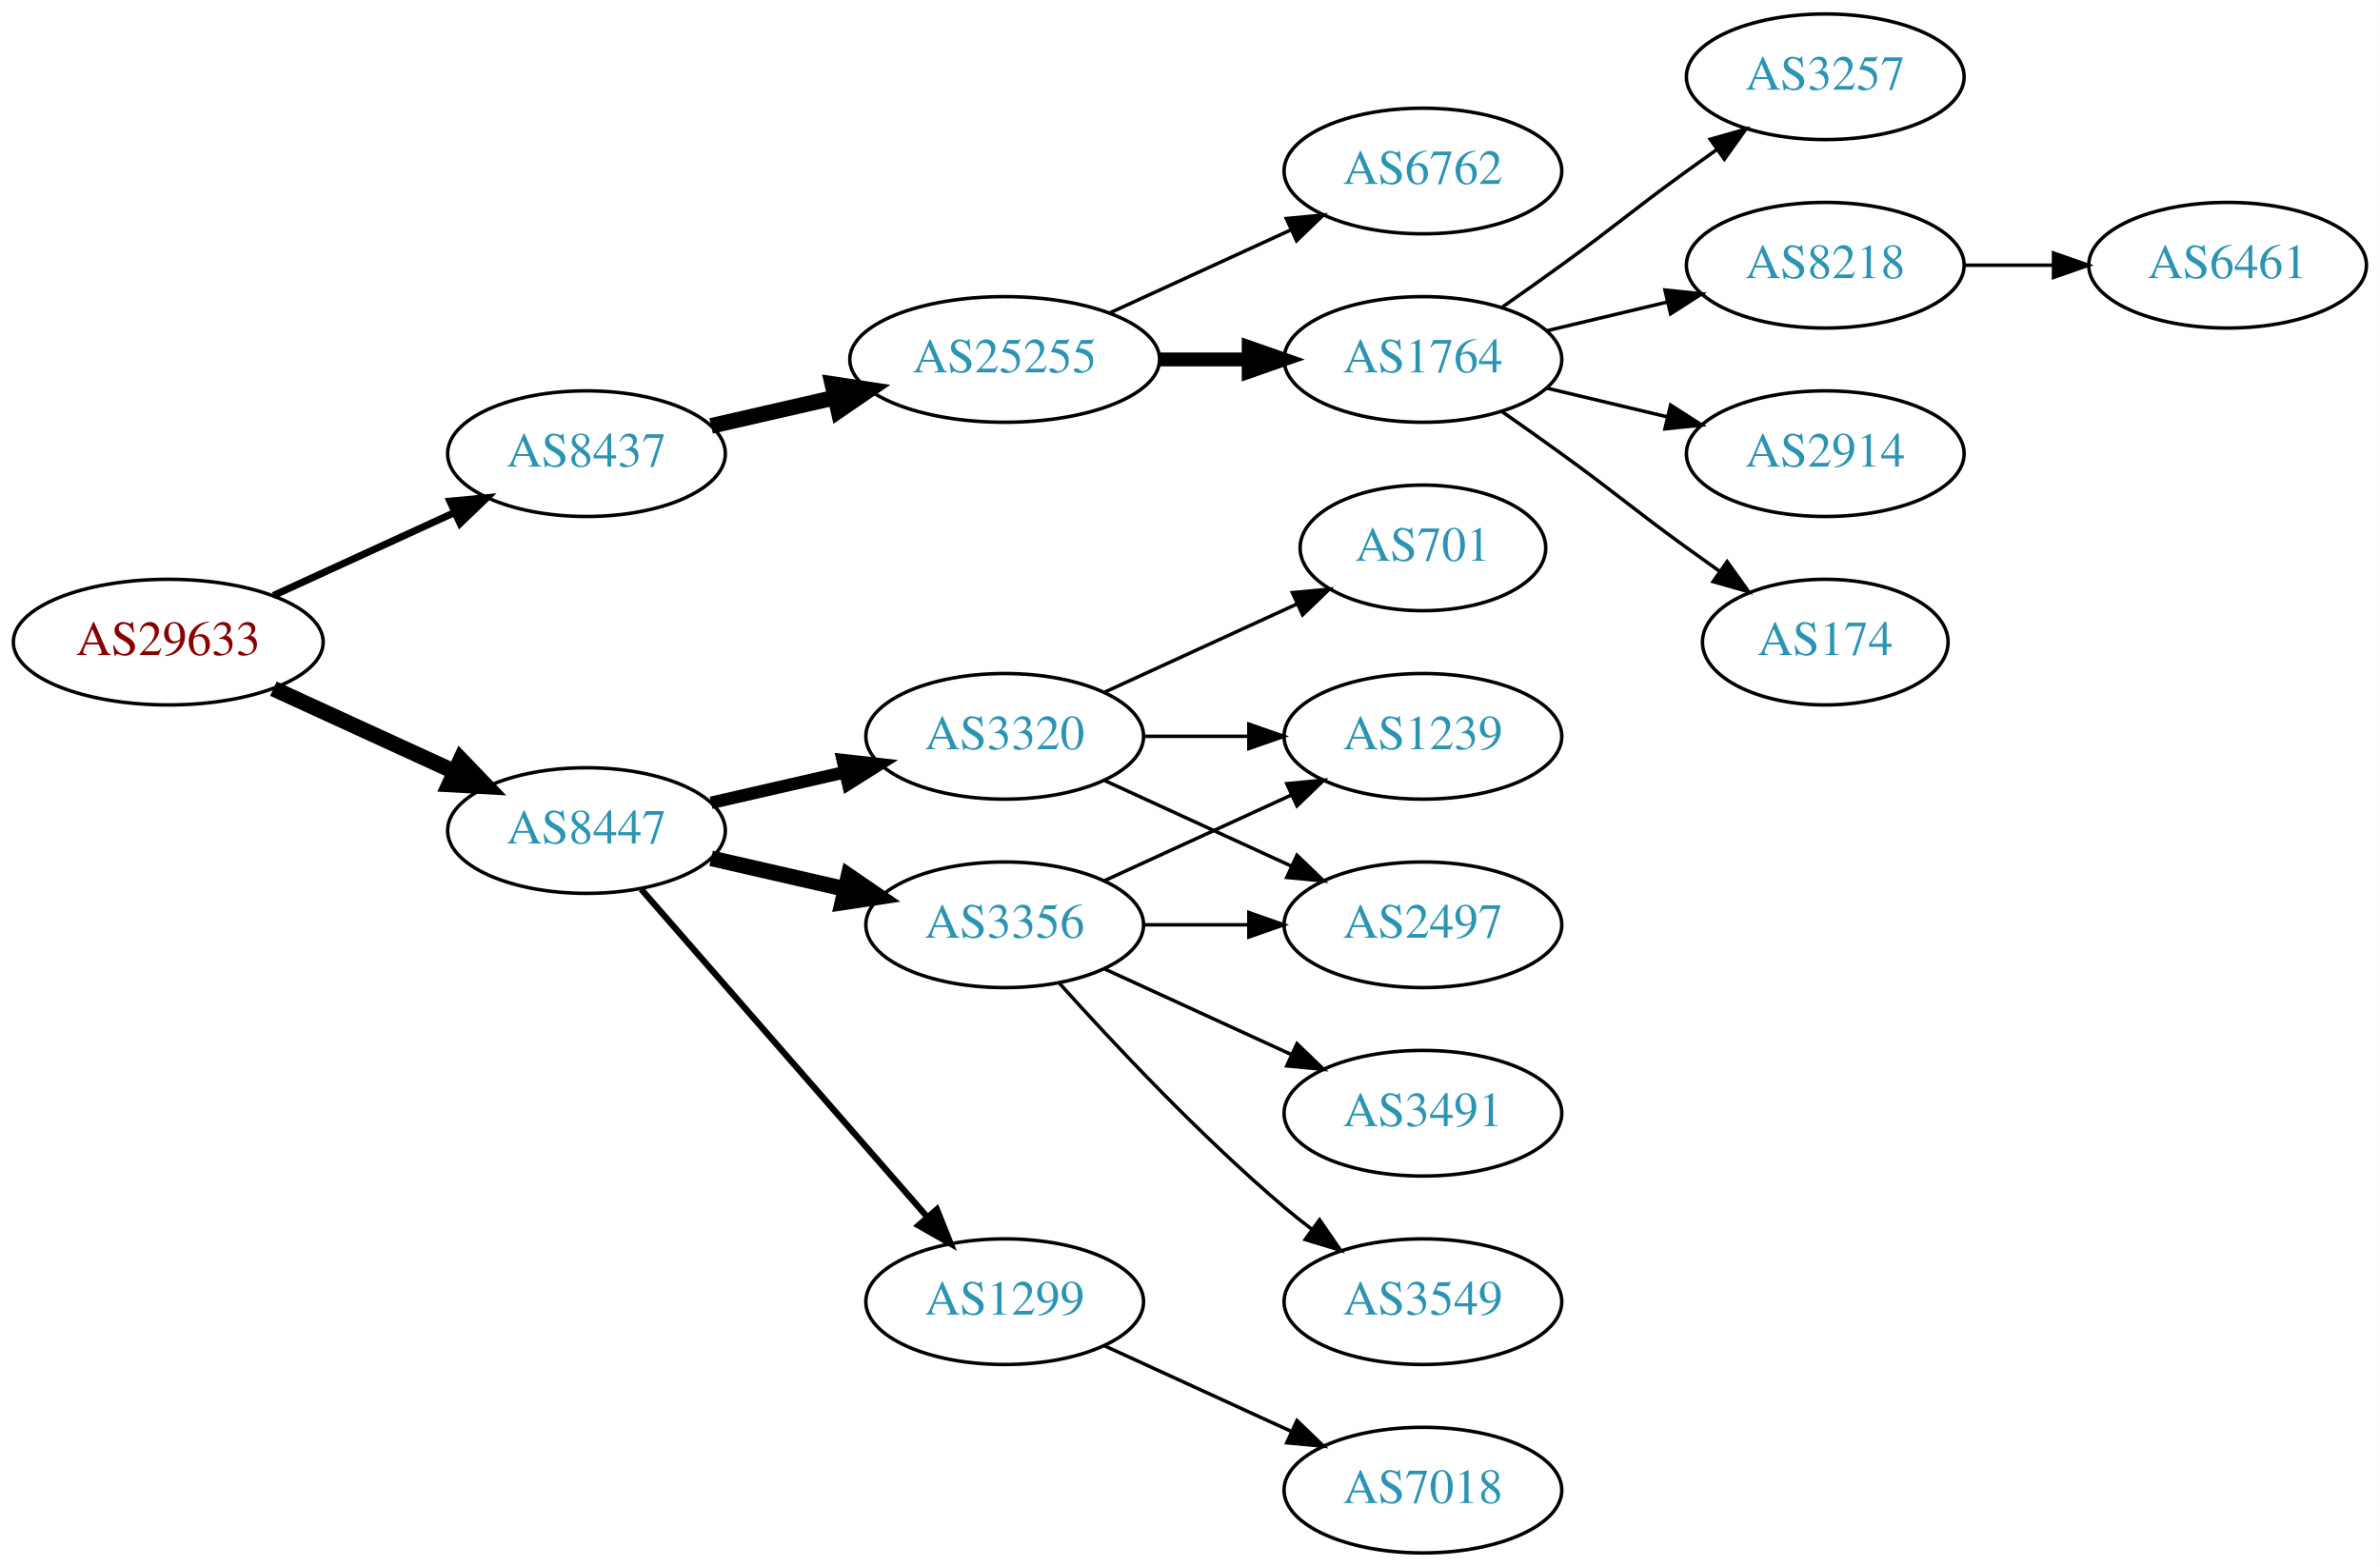
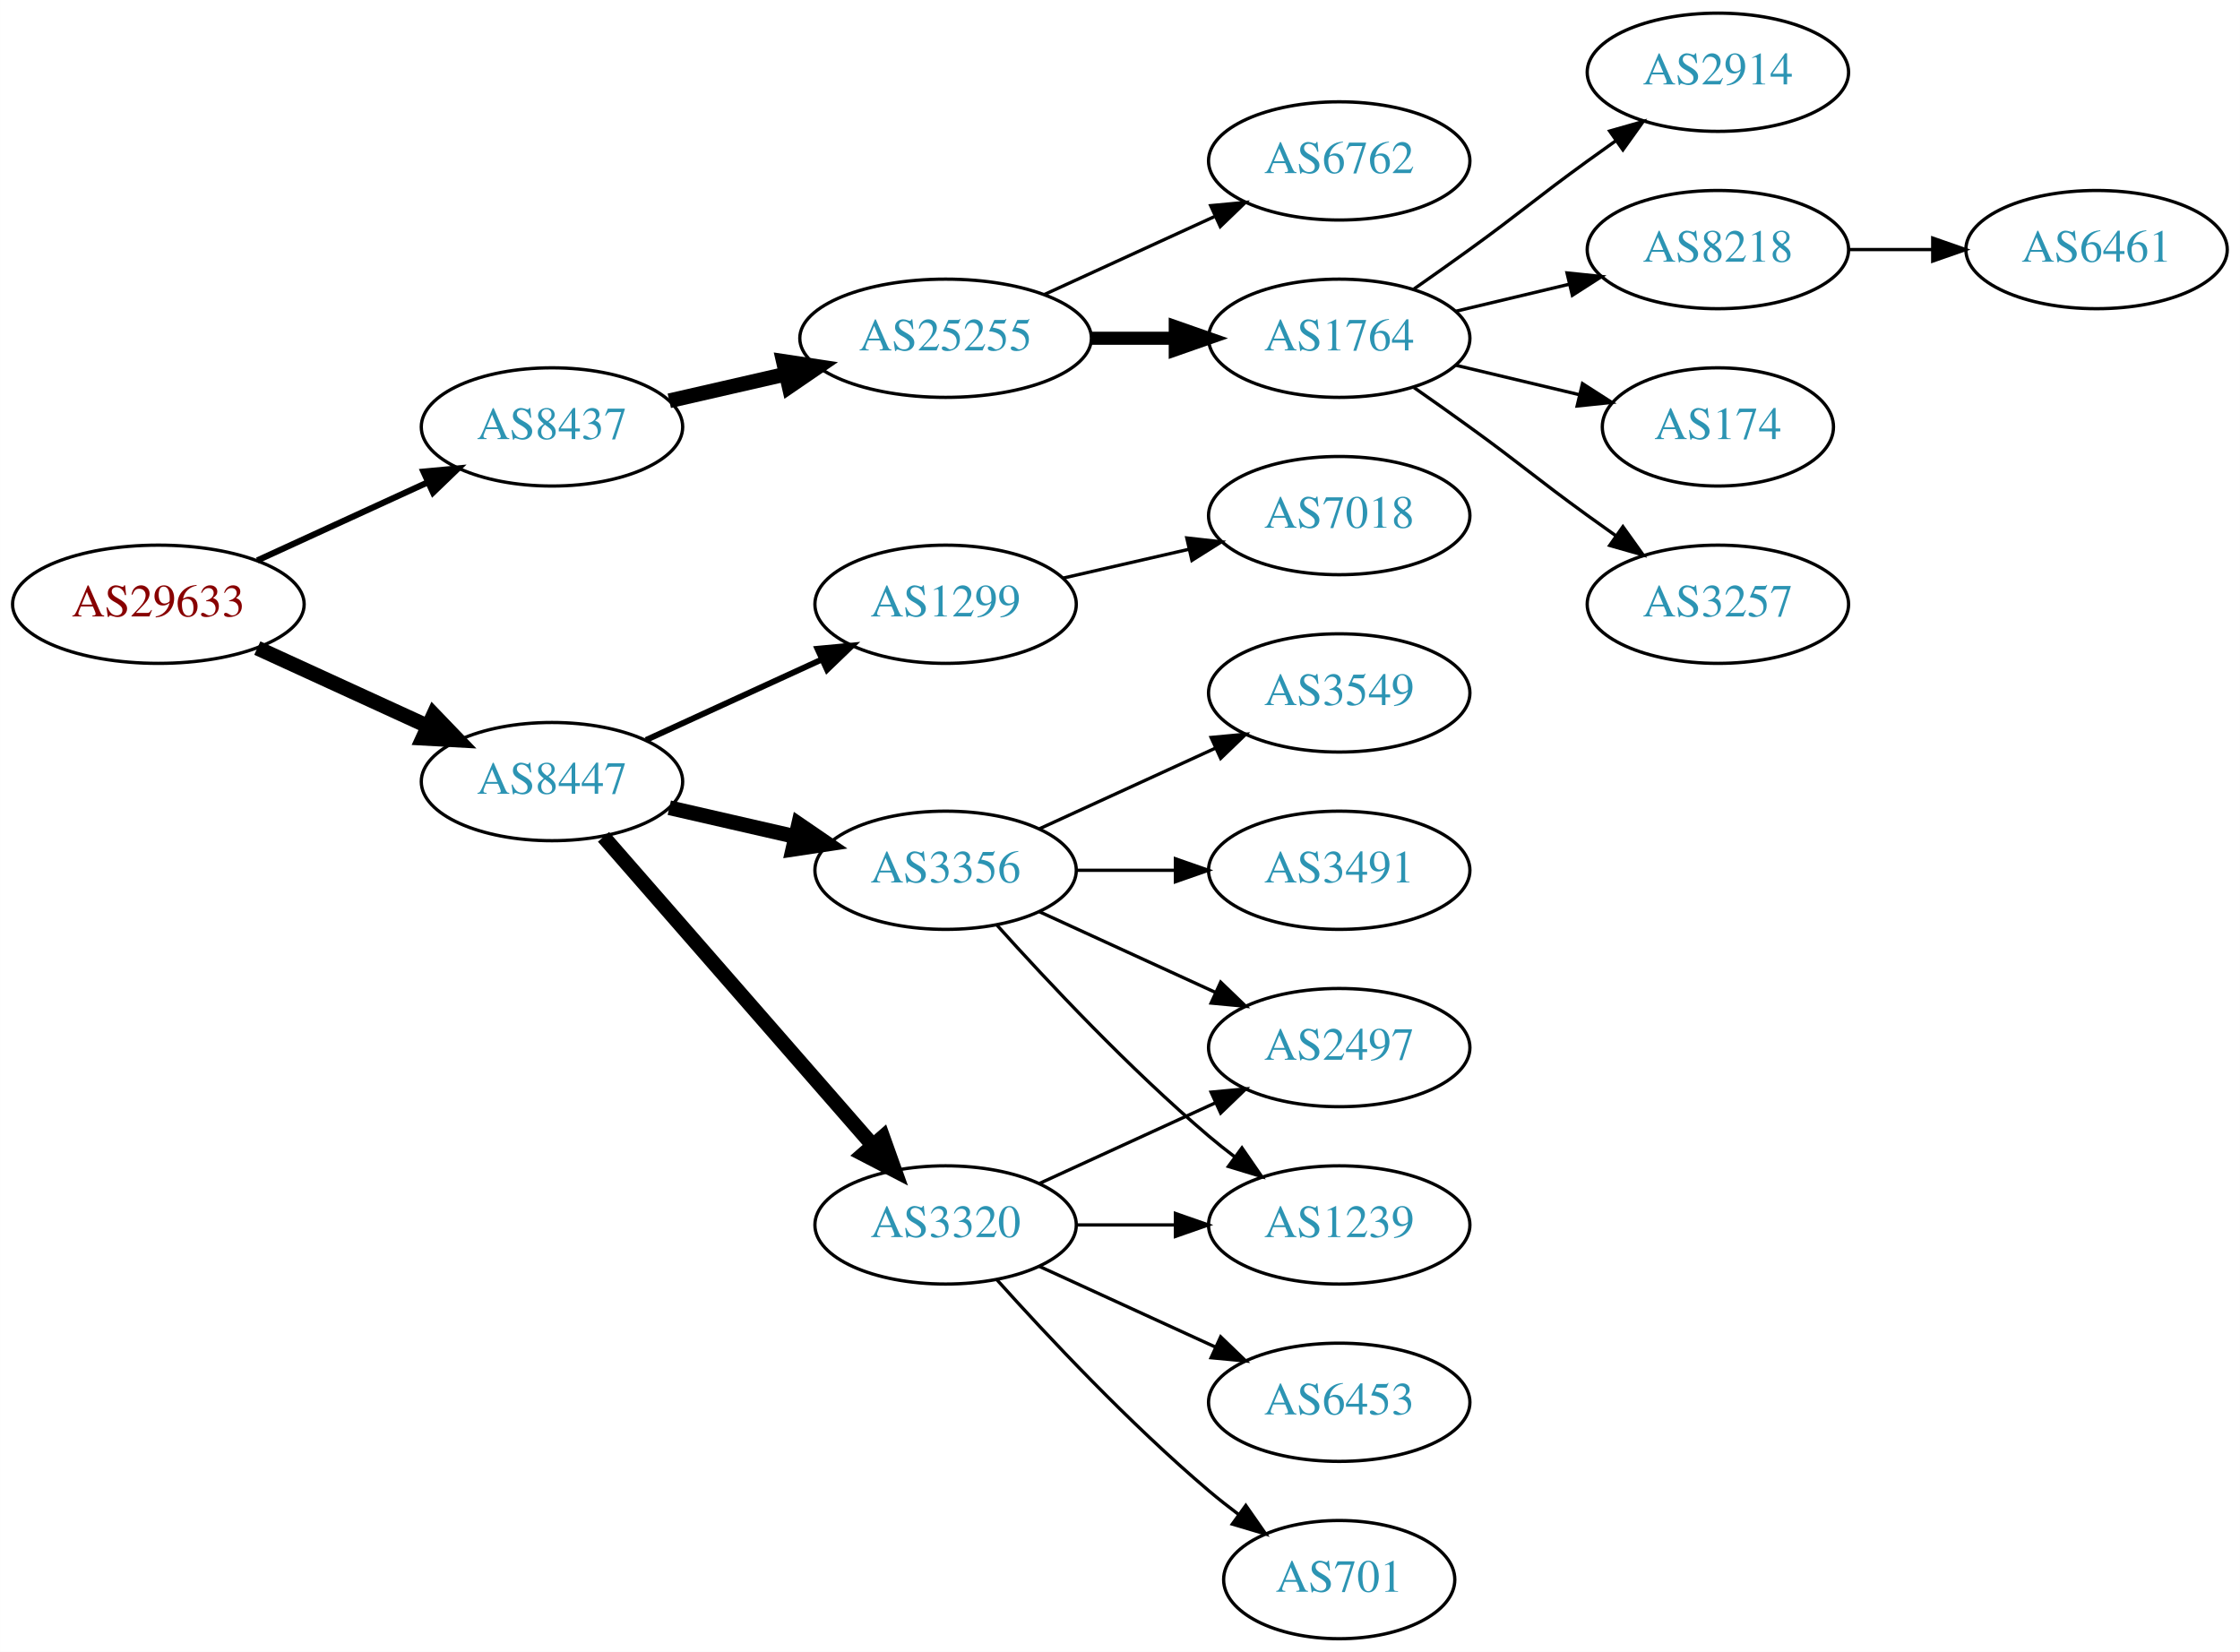
- <svg xmlns="http://www.w3.org/2000/svg" xmlns:xlink="http://www.w3.org/1999/xlink" width="682pt" height="449pt" viewBox="0.00 0.00 681.96 449.00">
-   <g id="graph0" class="graph" transform="scale(1 1) rotate(0) translate(4 445)">
-     <polygon fill="white" stroke="none" points="-4,4 -4,-445 677.956,-445 677.956,4 -4,4" />
+ <svg xmlns="http://www.w3.org/2000/svg" xmlns:xlink="http://www.w3.org/1999/xlink" width="682pt" height="503pt" viewBox="0.00 0.00 681.96 503.00">
+   <g id="graph0" class="graph" transform="scale(1 1) rotate(0) translate(4 499)">
+     <polygon fill="white" stroke="none" points="-4,4 -4,-499 677.956,-499 677.956,4 -4,4" />
    <g id="node1" class="node">
      <g id="a_node1">
        <a xlink:href="/asn/29633" xlink:title="AS29633 ~ KELAG-AT-AS [AT]">
-           <ellipse fill="#ffffff" stroke="black" cx="44.196" cy="-261" rx="44.393" ry="18" />
-           <text text-anchor="middle" x="44.196" y="-257.3" font-family="Times,serif" font-size="14.00" fill="#880000">AS29633</text>
+           <ellipse fill="#ffffff" stroke="black" cx="44.196" cy="-315" rx="44.393" ry="18" />
+           <text text-anchor="middle" x="44.196" y="-311.3" font-family="Times,serif" font-size="14.00" fill="#880000">AS29633</text>
        </a>
      </g>
    </g>
    <g id="node2" class="node">
      <g id="a_node2">
        <a xlink:href="/asn/8437" xlink:title="AS8437 ~ Hutchison Drei Austria GmbH [AT]">
-           <ellipse fill="#ffffff" stroke="black" cx="164.039" cy="-315" rx="39.794" ry="18" />
-           <text text-anchor="middle" x="164.039" y="-311.3" font-family="Times,serif" font-size="14.00" fill="#2c94b3">AS8437</text>
+           <ellipse fill="#ffffff" stroke="black" cx="164.039" cy="-369" rx="39.794" ry="18" />
+           <text text-anchor="middle" x="164.039" y="-365.3" font-family="Times,serif" font-size="14.00" fill="#2c94b3">AS8437</text>
        </a>
      </g>
    </g>
    <g id="edge1" class="edge">
-       <path fill="none" stroke="black" stroke-width="2.045" d="M74.326,-274.348C89.937,-281.502 109.335,-290.391 126.007,-298.03" />
-       <polygon fill="black" stroke="black" stroke-width="2.045" points="124.91,-301.378 135.459,-302.362 127.826,-295.014 124.91,-301.378" />
+       <path fill="none" stroke="black" stroke-width="1.875" d="M74.326,-328.348C89.937,-335.502 109.335,-344.391 126.007,-352.03" />
+       <polygon fill="black" stroke="black" stroke-width="1.875" points="124.91,-355.378 135.459,-356.362 127.826,-349.014 124.91,-355.378" />
    </g>
    <g id="node3" class="node">
      <g id="a_node3">
        <a xlink:href="/asn/8447" xlink:title="AS8447 ~ A1 Telekom Austria AG [AT]">
-           <ellipse fill="#ffffff" stroke="black" cx="164.039" cy="-207" rx="39.794" ry="18" />
-           <text text-anchor="middle" x="164.039" y="-203.3" font-family="Times,serif" font-size="14.00" fill="#2c94b3">AS8447</text>
+           <ellipse fill="#ffffff" stroke="black" cx="164.039" cy="-261" rx="39.794" ry="18" />
+           <text text-anchor="middle" x="164.039" y="-257.3" font-family="Times,serif" font-size="14.00" fill="#2c94b3">AS8447</text>
        </a>
      </g>
    </g>
    <g id="edge2" class="edge">
-       <path fill="none" stroke="black" stroke-width="4.5" d="M74.326,-247.652C89.937,-240.498 109.335,-231.609 126.007,-223.97" />
-       <polygon fill="black" stroke="black" stroke-width="4.5" points="128.008,-227.384 135.459,-219.638 124.727,-220.225 128.008,-227.384" />
+       <path fill="none" stroke="black" stroke-width="4.5" d="M74.326,-301.652C89.937,-294.498 109.335,-285.609 126.007,-277.97" />
+       <polygon fill="black" stroke="black" stroke-width="4.5" points="128.008,-281.384 135.459,-273.638 124.727,-274.225 128.008,-281.384" />
    </g>
    <g id="node4" class="node">
      <g id="a_node4">
        <a xlink:href="/asn/25255" xlink:title="AS25255 ~ ==&gt; TELE2 AUSTRIA &lt;== [AT]">
-           <ellipse fill="#ffffff" stroke="black" cx="283.881" cy="-342" rx="44.393" ry="18" />
-           <text text-anchor="middle" x="283.881" y="-338.3" font-family="Times,serif" font-size="14.00" fill="#2c94b3">AS25255</text>
+           <ellipse fill="#ffffff" stroke="black" cx="283.881" cy="-396" rx="44.393" ry="18" />
+           <text text-anchor="middle" x="283.881" y="-392.3" font-family="Times,serif" font-size="14.00" fill="#2c94b3">AS25255</text>
        </a>
      </g>
    </g>
    <g id="edge3" class="edge">
-       <path fill="none" stroke="black" stroke-width="4.5" d="M199.758,-322.955C210.896,-325.507 223.432,-328.379 235.325,-331.104" />
-       <polygon fill="black" stroke="black" stroke-width="4.5" points="234.492,-334.953 245.119,-333.348 236.251,-327.276 234.492,-334.953" />
+       <path fill="none" stroke="black" stroke-width="4.5" d="M199.758,-376.955C210.896,-379.507 223.432,-382.379 235.325,-385.104" />
+       <polygon fill="black" stroke="black" stroke-width="4.5" points="234.492,-388.953 245.119,-387.348 236.251,-381.276 234.492,-388.953" />
    </g>
    <g id="node12" class="node">
      <g id="a_node12">
-         <a xlink:href="/asn/3356" xlink:title="AS3356 ~ Level 3 Parent, LLC [US]">
-           <ellipse fill="#ffffff" stroke="black" cx="283.881" cy="-180" rx="39.794" ry="18" />
-           <text text-anchor="middle" x="283.881" y="-176.3" font-family="Times,serif" font-size="14.00" fill="#2c94b3">AS3356</text>
+         <a xlink:href="/asn/3320" xlink:title="AS3320 ~ DTAG [DE]">
+           <ellipse fill="#ffffff" stroke="black" cx="283.881" cy="-126" rx="39.794" ry="18" />
+           <text text-anchor="middle" x="283.881" y="-122.3" font-family="Times,serif" font-size="14.00" fill="#2c94b3">AS3320</text>
        </a>
      </g>
    </g>
    <g id="edge11" class="edge">
-       <path fill="none" stroke="black" stroke-width="4.5" d="M199.758,-199.045C211.758,-196.296 225.379,-193.175 238.071,-190.267" />
-       <polygon fill="black" stroke="black" stroke-width="4.5" points="239.135,-194.063 248.003,-187.991 237.376,-186.387 239.135,-194.063" />
+       <path fill="none" stroke="black" stroke-width="4.5" d="M179.725,-244.175C200.302,-220.603 237.839,-177.6 261.512,-150.48" />
+       <polygon fill="black" stroke="black" stroke-width="4.5" points="264.77,-152.736 268.38,-142.613 258.837,-147.557 264.77,-152.736" />
    </g>
    <g id="node13" class="node">
      <g id="a_node13">
-         <a xlink:href="/asn/3320" xlink:title="AS3320 ~ DTAG [DE]">
-           <ellipse fill="#ffffff" stroke="black" cx="283.881" cy="-234" rx="39.794" ry="18" />
-           <text text-anchor="middle" x="283.881" y="-230.3" font-family="Times,serif" font-size="14.00" fill="#2c94b3">AS3320</text>
+         <a xlink:href="/asn/1299" xlink:title="AS1299 ~ Telia Carrier [EU]">
+           <ellipse fill="#ffffff" stroke="black" cx="283.881" cy="-315" rx="39.794" ry="18" />
+           <text text-anchor="middle" x="283.881" y="-311.3" font-family="Times,serif" font-size="14.00" fill="#2c94b3">AS1299</text>
        </a>
      </g>
    </g>
    <g id="edge12" class="edge">
-       <path fill="none" stroke="black" stroke-width="3.6" d="M199.758,-214.955C211.758,-217.704 225.379,-220.825 238.071,-223.733" />
-       <polygon fill="black" stroke="black" stroke-width="3.6" points="237.474,-227.187 248.003,-226.009 239.037,-220.364 237.474,-227.187" />
+       <path fill="none" stroke="black" stroke-width="1.8" d="M192.667,-273.661C208.624,-280.973 228.895,-290.261 246.178,-298.181" />
+       <polygon fill="black" stroke="black" stroke-width="1.8" points="244.876,-301.435 255.425,-302.419 247.793,-295.071 244.876,-301.435" />
    </g>
    <g id="node14" class="node">
      <g id="a_node14">
-         <a xlink:href="/asn/1299" xlink:title="AS1299 ~ Telia Carrier [EU]">
-           <ellipse fill="#ffffff" stroke="black" cx="283.881" cy="-72" rx="39.794" ry="18" />
-           <text text-anchor="middle" x="283.881" y="-68.3" font-family="Times,serif" font-size="14.00" fill="#2c94b3">AS1299</text>
+         <a xlink:href="/asn/3356" xlink:title="AS3356 ~ Level 3 Parent, LLC [US]">
+           <ellipse fill="#ffffff" stroke="black" cx="283.881" cy="-234" rx="39.794" ry="18" />
+           <text text-anchor="middle" x="283.881" y="-230.3" font-family="Times,serif" font-size="14.00" fill="#2c94b3">AS3356</text>
        </a>
      </g>
    </g>
    <g id="edge13" class="edge">
-       <path fill="none" stroke="black" stroke-width="1.8" d="M179.725,-190.175C200.302,-166.603 237.839,-123.6 261.512,-96.48" />
-       <polygon fill="black" stroke="black" stroke-width="1.8" points="264.44,-98.448 268.38,-88.613 259.167,-93.845 264.44,-98.448" />
+       <path fill="none" stroke="black" stroke-width="4.5" d="M199.758,-253.045C211.758,-250.296 225.379,-247.175 238.071,-244.267" />
+       <polygon fill="black" stroke="black" stroke-width="4.5" points="239.135,-248.063 248.003,-241.991 237.376,-240.387 239.135,-248.063" />
    </g>
    <g id="node5" class="node">
      <g id="a_node5">
-         <a xlink:href="/asn/6762" xlink:title="AS6762 ~ TELECOM ITALIA SPARKLE S.p.A. [IT]">
+         <a xlink:href="/asn/1764" xlink:title="AS1764 ~ NEXTLAYER-AS [AT]">
          <ellipse fill="#ffffff" stroke="black" cx="403.724" cy="-396" rx="39.794" ry="18" />
-           <text text-anchor="middle" x="403.724" y="-392.3" font-family="Times,serif" font-size="14.00" fill="#2c94b3">AS6762</text>
+           <text text-anchor="middle" x="403.724" y="-392.3" font-family="Times,serif" font-size="14.00" fill="#2c94b3">AS1764</text>
        </a>
      </g>
    </g>
    <g id="edge4" class="edge">
-       <path fill="none" stroke="black" d="M314.011,-355.348C329.622,-362.502 349.02,-371.391 365.692,-379.03" />
-       <polygon fill="black" stroke="black" points="364.595,-382.378 375.144,-383.362 367.511,-376.014 364.595,-382.378" />
+       <path fill="none" stroke="black" stroke-width="4" d="M328.092,-396C336.405,-396 345.168,-396 353.65,-396" />
+       <polygon fill="black" stroke="black" stroke-width="4" points="353.809,-399.5 363.809,-396 353.809,-392.5 353.809,-399.5" />
    </g>
    <g id="node6" class="node">
      <g id="a_node6">
-         <a xlink:href="/asn/1764" xlink:title="AS1764 ~ NEXTLAYER-AS [AT]">
-           <ellipse fill="#ffffff" stroke="black" cx="403.724" cy="-342" rx="39.794" ry="18" />
-           <text text-anchor="middle" x="403.724" y="-338.3" font-family="Times,serif" font-size="14.00" fill="#2c94b3">AS1764</text>
+         <a xlink:href="/asn/6762" xlink:title="AS6762 ~ TELECOM ITALIA SPARKLE S.p.A. [IT]">
+           <ellipse fill="#ffffff" stroke="black" cx="403.724" cy="-450" rx="39.794" ry="18" />
+           <text text-anchor="middle" x="403.724" y="-446.3" font-family="Times,serif" font-size="14.00" fill="#2c94b3">AS6762</text>
        </a>
      </g>
    </g>
    <g id="edge5" class="edge">
-       <path fill="none" stroke="black" stroke-width="4" d="M328.092,-342C336.405,-342 345.168,-342 353.65,-342" />
-       <polygon fill="black" stroke="black" stroke-width="4" points="353.809,-345.5 363.809,-342 353.809,-338.5 353.809,-345.5" />
+       <path fill="none" stroke="black" d="M314.011,-409.348C329.622,-416.502 349.02,-425.391 365.692,-433.03" />
+       <polygon fill="black" stroke="black" points="364.595,-436.378 375.144,-437.362 367.511,-430.014 364.595,-436.378" />
    </g>
    <g id="node7" class="node">
      <g id="a_node7">
-         <a xlink:href="/asn/3257" xlink:title="AS3257 ~ GTT [DE]">
-           <ellipse fill="#ffffff" stroke="black" cx="519.017" cy="-423" rx="39.794" ry="18" />
-           <text text-anchor="middle" x="519.017" y="-419.3" font-family="Times,serif" font-size="14.00" fill="#2c94b3">AS3257</text>
+         <a xlink:href="/asn/2914" xlink:title="AS2914 ~ NTT America, Inc. [US]">
+           <ellipse fill="#ffffff" stroke="black" cx="519.017" cy="-477" rx="39.794" ry="18" />
+           <text text-anchor="middle" x="519.017" y="-473.3" font-family="Times,serif" font-size="14.00" fill="#2c94b3">AS2914</text>
        </a>
      </g>
    </g>
    <g id="edge6" class="edge">
-       <path fill="none" stroke="black" d="M426.481,-357.009C432.015,-360.879 437.934,-365.064 443.37,-369 459.57,-380.729 463.17,-384.271 479.37,-396 482.173,-398.029 485.105,-400.125 488.045,-402.21" />
-       <polygon fill="black" stroke="black" points="486.068,-405.097 496.26,-407.991 490.096,-399.373 486.068,-405.097" />
+       <path fill="none" stroke="black" d="M426.481,-411.009C432.015,-414.879 437.934,-419.064 443.37,-423 459.57,-434.729 463.17,-438.271 479.37,-450 482.173,-452.029 485.105,-454.125 488.045,-456.21" />
+       <polygon fill="black" stroke="black" points="486.068,-459.097 496.26,-461.991 490.096,-453.373 486.068,-459.097" />
    </g>
    <g id="node8" class="node">
      <g id="a_node8">
        <a xlink:href="/asn/8218" xlink:title="AS8218 ~ legacy Neotelecoms [FR]">
-           <ellipse fill="#ffffff" stroke="black" cx="519.017" cy="-369" rx="39.794" ry="18" />
-           <text text-anchor="middle" x="519.017" y="-365.3" font-family="Times,serif" font-size="14.00" fill="#2c94b3">AS8218</text>
+           <ellipse fill="#ffffff" stroke="black" cx="519.017" cy="-423" rx="39.794" ry="18" />
+           <text text-anchor="middle" x="519.017" y="-419.3" font-family="Times,serif" font-size="14.00" fill="#2c94b3">AS8218</text>
        </a>
      </g>
    </g>
    <g id="edge7" class="edge">
-       <path fill="none" stroke="black" d="M439.331,-350.248C450.202,-352.838 462.357,-355.735 473.799,-358.462" />
-       <polygon fill="black" stroke="black" points="473.082,-361.889 483.621,-360.803 474.705,-355.08 473.082,-361.889" />
+       <path fill="none" stroke="black" d="M439.331,-404.248C450.202,-406.838 462.357,-409.735 473.799,-412.462" />
+       <polygon fill="black" stroke="black" points="473.082,-415.889 483.621,-414.803 474.705,-409.08 473.082,-415.889" />
    </g>
    <g id="node9" class="node">
      <g id="a_node9">
-         <a xlink:href="/asn/2914" xlink:title="AS2914 ~ NTT America, Inc. [US]">
-           <ellipse fill="#ffffff" stroke="black" cx="519.017" cy="-315" rx="39.794" ry="18" />
-           <text text-anchor="middle" x="519.017" y="-311.3" font-family="Times,serif" font-size="14.00" fill="#2c94b3">AS2914</text>
+         <a xlink:href="/asn/174" xlink:title="AS174 ~ Cogent Communications [US]">
+           <ellipse fill="#ffffff" stroke="black" cx="519.017" cy="-369" rx="35.194" ry="18" />
+           <text text-anchor="middle" x="519.017" y="-365.3" font-family="Times,serif" font-size="14.00" fill="#2c94b3">AS174</text>
        </a>
      </g>
    </g>
    <g id="edge8" class="edge">
-       <path fill="none" stroke="black" d="M439.331,-333.752C450.202,-331.162 462.357,-328.265 473.799,-325.538" />
-       <polygon fill="black" stroke="black" points="474.705,-328.92 483.621,-323.197 473.082,-322.111 474.705,-328.92" />
+       <path fill="none" stroke="black" d="M439.331,-387.752C451.125,-384.942 464.43,-381.771 476.698,-378.847" />
+       <polygon fill="black" stroke="black" points="477.787,-382.186 486.703,-376.463 476.164,-375.376 477.787,-382.186" />
    </g>
    <g id="node10" class="node">
      <g id="a_node10">
-         <a xlink:href="/asn/174" xlink:title="AS174 ~ Cogent Communications [US]">
-           <ellipse fill="#ffffff" stroke="black" cx="519.017" cy="-261" rx="35.194" ry="18" />
-           <text text-anchor="middle" x="519.017" y="-257.3" font-family="Times,serif" font-size="14.00" fill="#2c94b3">AS174</text>
+         <a xlink:href="/asn/3257" xlink:title="AS3257 ~ GTT [DE]">
+           <ellipse fill="#ffffff" stroke="black" cx="519.017" cy="-315" rx="39.794" ry="18" />
+           <text text-anchor="middle" x="519.017" y="-311.3" font-family="Times,serif" font-size="14.00" fill="#2c94b3">AS3257</text>
        </a>
      </g>
    </g>
    <g id="edge9" class="edge">
-       <path fill="none" stroke="black" d="M426.481,-326.991C432.015,-323.121 437.934,-318.936 443.37,-315 459.57,-303.271 463.17,-299.729 479.37,-288 482.399,-285.807 485.578,-283.537 488.756,-281.287" />
-       <polygon fill="black" stroke="black" points="490.899,-284.059 497.067,-275.445 486.873,-278.333 490.899,-284.059" />
+       <path fill="none" stroke="black" d="M426.481,-380.991C432.015,-377.121 437.934,-372.936 443.37,-369 459.57,-357.271 463.17,-353.729 479.37,-342 482.173,-339.971 485.105,-337.875 488.045,-335.79" />
+       <polygon fill="black" stroke="black" points="490.096,-338.627 496.26,-330.009 486.068,-332.903 490.096,-338.627" />
    </g>
    <g id="node11" class="node">
      <g id="a_node11">
        <a xlink:href="/asn/6461" xlink:title="AS6461 ~ Zayo Bandwidth [US]">
-           <ellipse fill="#ffffff" stroke="black" cx="634.31" cy="-369" rx="39.794" ry="18" />
-           <text text-anchor="middle" x="634.31" y="-365.3" font-family="Times,serif" font-size="14.00" fill="#2c94b3">AS6461</text>
+           <ellipse fill="#ffffff" stroke="black" cx="634.31" cy="-423" rx="39.794" ry="18" />
+           <text text-anchor="middle" x="634.31" y="-419.3" font-family="Times,serif" font-size="14.00" fill="#2c94b3">AS6461</text>
        </a>
      </g>
    </g>
    <g id="edge10" class="edge">
-       <path fill="none" stroke="black" d="M558.689,-369C566.892,-369 575.656,-369 584.188,-369" />
-       <polygon fill="black" stroke="black" points="584.427,-372.5 594.427,-369 584.427,-365.5 584.427,-372.5" />
-     </g>
-     <g id="node15" class="node">
-       <g id="a_node15">
+       <path fill="none" stroke="black" d="M558.689,-423C566.892,-423 575.656,-423 584.188,-423" />
+       <polygon fill="black" stroke="black" points="584.427,-426.5 594.427,-423 584.427,-419.5 584.427,-426.5" />
+     </g>
+     <g id="node16" class="node">
+       <g id="a_node16">
+         <a xlink:href="/asn/701" xlink:title="AS701 ~ UUNET [US]">
+           <ellipse fill="#ffffff" stroke="black" cx="403.724" cy="-18" rx="35.194" ry="18" />
+           <text text-anchor="middle" x="403.724" y="-14.3" font-family="Times,serif" font-size="14.00" fill="#2c94b3">AS701</text>
+         </a>
+       </g>
+     </g>
+     <g id="edge15" class="edge">
+       <path fill="none" stroke="black" d="M299.527,-109.275C314.828,-92.235 339.925,-65.477 364.077,-45 366.93,-42.582 369.995,-40.167 373.106,-37.831" />
+       <polygon fill="black" stroke="black" points="375.279,-40.578 381.334,-31.884 371.179,-34.905 375.279,-40.578" />
+     </g>
+     <g id="node17" class="node">
+       <g id="a_node17">
+         <a xlink:href="/asn/1239" xlink:title="AS1239 ~ Sprint [US]">
+           <ellipse fill="#ffffff" stroke="black" cx="403.724" cy="-126" rx="39.794" ry="18" />
+           <text text-anchor="middle" x="403.724" y="-122.3" font-family="Times,serif" font-size="14.00" fill="#2c94b3">AS1239</text>
+         </a>
+       </g>
+     </g>
+     <g id="edge16" class="edge">
+       <path fill="none" stroke="black" d="M323.794,-126C333.347,-126 343.697,-126 353.659,-126" />
+       <polygon fill="black" stroke="black" points="353.852,-129.5 363.852,-126 353.852,-122.5 353.852,-129.5" />
+     </g>
+     <g id="node18" class="node">
+       <g id="a_node18">
        <a xlink:href="/asn/2497" xlink:title="AS2497 ~ Internet Initiative Japan Inc. [JP]">
          <ellipse fill="#ffffff" stroke="black" cx="403.724" cy="-180" rx="39.794" ry="18" />
          <text text-anchor="middle" x="403.724" y="-176.3" font-family="Times,serif" font-size="14.00" fill="#2c94b3">AS2497</text>
        </a>
      </g>
    </g>
-     <g id="edge19" class="edge">
-       <path fill="none" stroke="black" d="M323.794,-180C333.347,-180 343.697,-180 353.659,-180" />
-       <polygon fill="black" stroke="black" points="353.852,-183.5 363.852,-180 353.852,-176.5 353.852,-183.5" />
-     </g>
-     <g id="node17" class="node">
-       <g id="a_node17">
-         <a xlink:href="/asn/1239" xlink:title="AS1239 ~ Sprint [US]">
-           <ellipse fill="#ffffff" stroke="black" cx="403.724" cy="-234" rx="39.794" ry="18" />
-           <text text-anchor="middle" x="403.724" y="-230.3" font-family="Times,serif" font-size="14.00" fill="#2c94b3">AS1239</text>
-         </a>
-       </g>
-     </g>
    <g id="edge17" class="edge">
-       <path fill="none" stroke="black" d="M312.51,-192.661C328.467,-199.973 348.738,-209.261 366.02,-217.181" />
-       <polygon fill="black" stroke="black" points="364.719,-220.435 375.268,-221.419 367.635,-214.071 364.719,-220.435" />
-     </g>
-     <g id="node18" class="node">
-       <g id="a_node18">
-         <a xlink:href="/asn/3491" xlink:title="AS3491 ~ PCCW Global, Inc. [US]">
-           <ellipse fill="#ffffff" stroke="black" cx="403.724" cy="-126" rx="39.794" ry="18" />
-           <text text-anchor="middle" x="403.724" y="-122.3" font-family="Times,serif" font-size="14.00" fill="#2c94b3">AS3491</text>
-         </a>
-       </g>
-     </g>
-     <g id="edge18" class="edge">
-       <path fill="none" stroke="black" d="M312.51,-167.339C328.467,-160.027 348.738,-150.739 366.02,-142.819" />
-       <polygon fill="black" stroke="black" points="367.635,-145.929 375.268,-138.581 364.719,-139.565 367.635,-145.929" />
+       <path fill="none" stroke="black" d="M312.51,-138.661C328.467,-145.973 348.738,-155.261 366.02,-163.181" />
+       <polygon fill="black" stroke="black" points="364.719,-166.435 375.268,-167.419 367.635,-160.071 364.719,-166.435" />
    </g>
    <g id="node19" class="node">
      <g id="a_node19">
-         <a xlink:href="/asn/3549" xlink:title="AS3549 ~ Level 3 Parent, LLC [US]">
+         <a xlink:href="/asn/6453" xlink:title="AS6453 ~ TATA COMMUNICATIONS (AMERICA) INC [US]">
          <ellipse fill="#ffffff" stroke="black" cx="403.724" cy="-72" rx="39.794" ry="18" />
-           <text text-anchor="middle" x="403.724" y="-68.3" font-family="Times,serif" font-size="14.00" fill="#2c94b3">AS3549</text>
-         </a>
-       </g>
-     </g>
-     <g id="edge20" class="edge">
-       <path fill="none" stroke="black" d="M299.527,-163.275C314.828,-146.235 339.925,-119.477 364.077,-99 366.574,-96.883 369.235,-94.768 371.946,-92.707" />
-       <polygon fill="black" stroke="black" points="374.112,-95.459 380.123,-86.734 369.983,-89.806 374.112,-95.459" />
+           <text text-anchor="middle" x="403.724" y="-68.3" font-family="Times,serif" font-size="14.00" fill="#2c94b3">AS6453</text>
+         </a>
+       </g>
+     </g>
+     <g id="edge18" class="edge">
+       <path fill="none" stroke="black" d="M312.51,-113.339C328.467,-106.027 348.738,-96.739 366.02,-88.819" />
+       <polygon fill="black" stroke="black" points="367.635,-91.929 375.268,-84.581 364.719,-85.565 367.635,-91.929" />
+     </g>
+     <g id="node15" class="node">
+       <g id="a_node15">
+         <a xlink:href="/asn/7018" xlink:title="AS7018 ~ AT&amp;T Services, Inc. [US]">
+           <ellipse fill="#ffffff" stroke="black" cx="403.724" cy="-342" rx="39.794" ry="18" />
+           <text text-anchor="middle" x="403.724" y="-338.3" font-family="Times,serif" font-size="14.00" fill="#2c94b3">AS7018</text>
+         </a>
+       </g>
    </g>
    <g id="edge14" class="edge">
+       <path fill="none" stroke="black" d="M319.6,-322.955C331.6,-325.704 345.221,-328.825 357.914,-331.733" />
+       <polygon fill="black" stroke="black" points="357.316,-335.187 367.845,-334.009 358.88,-328.364 357.316,-335.187" />
+     </g>
+     <g id="edge21" class="edge">
+       <path fill="none" stroke="black" d="M299.527,-217.275C314.828,-200.235 339.925,-173.477 364.077,-153 366.574,-150.883 369.235,-148.768 371.946,-146.707" />
+       <polygon fill="black" stroke="black" points="374.112,-149.459 380.123,-140.734 369.983,-143.806 374.112,-149.459" />
+     </g>
+     <g id="edge19" class="edge">
      <path fill="none" stroke="black" d="M312.51,-221.339C328.467,-214.027 348.738,-204.739 366.02,-196.819" />
      <polygon fill="black" stroke="black" points="367.635,-199.929 375.268,-192.581 364.719,-193.565 367.635,-199.929" />
    </g>
-     <g id="node16" class="node">
-       <g id="a_node16">
-         <a xlink:href="/asn/701" xlink:title="AS701 ~ UUNET [US]">
-           <ellipse fill="#ffffff" stroke="black" cx="403.724" cy="-288" rx="35.194" ry="18" />
-           <text text-anchor="middle" x="403.724" y="-284.3" font-family="Times,serif" font-size="14.00" fill="#2c94b3">AS701</text>
-         </a>
-       </g>
-     </g>
-     <g id="edge15" class="edge">
-       <path fill="none" stroke="black" d="M312.51,-246.661C328.926,-254.183 349.908,-263.798 367.505,-271.861" />
-       <polygon fill="black" stroke="black" points="366.333,-275.174 376.882,-276.158 369.249,-268.811 366.333,-275.174" />
-     </g>
-     <g id="edge16" class="edge">
+     <g id="node20" class="node">
+       <g id="a_node20">
+         <a xlink:href="/asn/3491" xlink:title="AS3491 ~ PCCW Global, Inc. [US]">
+           <ellipse fill="#ffffff" stroke="black" cx="403.724" cy="-234" rx="39.794" ry="18" />
+           <text text-anchor="middle" x="403.724" y="-230.3" font-family="Times,serif" font-size="14.00" fill="#2c94b3">AS3491</text>
+         </a>
+       </g>
+     </g>
+     <g id="edge20" class="edge">
      <path fill="none" stroke="black" d="M323.794,-234C333.347,-234 343.697,-234 353.659,-234" />
      <polygon fill="black" stroke="black" points="353.852,-237.5 363.852,-234 353.852,-230.5 353.852,-237.5" />
    </g>
-     <g id="node20" class="node">
-       <g id="a_node20">
-         <a xlink:href="/asn/7018" xlink:title="AS7018 ~ AT&amp;T Services, Inc. [US]">
-           <ellipse fill="#ffffff" stroke="black" cx="403.724" cy="-18" rx="39.794" ry="18" />
-           <text text-anchor="middle" x="403.724" y="-14.3" font-family="Times,serif" font-size="14.00" fill="#2c94b3">AS7018</text>
-         </a>
-       </g>
-     </g>
-     <g id="edge21" class="edge">
-       <path fill="none" stroke="black" d="M312.51,-59.339C328.467,-52.027 348.738,-42.739 366.02,-34.819" />
-       <polygon fill="black" stroke="black" points="367.635,-37.929 375.268,-30.581 364.719,-31.565 367.635,-37.929" />
+     <g id="node21" class="node">
+       <g id="a_node21">
+         <a xlink:href="/asn/3549" xlink:title="AS3549 ~ Level 3 Parent, LLC [US]">
+           <ellipse fill="#ffffff" stroke="black" cx="403.724" cy="-288" rx="39.794" ry="18" />
+           <text text-anchor="middle" x="403.724" y="-284.3" font-family="Times,serif" font-size="14.00" fill="#2c94b3">AS3549</text>
+         </a>
+       </g>
+     </g>
+     <g id="edge22" class="edge">
+       <path fill="none" stroke="black" d="M312.51,-246.661C328.467,-253.973 348.738,-263.261 366.02,-271.181" />
+       <polygon fill="black" stroke="black" points="364.719,-274.435 375.268,-275.419 367.635,-268.071 364.719,-274.435" />
    </g>
  </g>
</svg>
